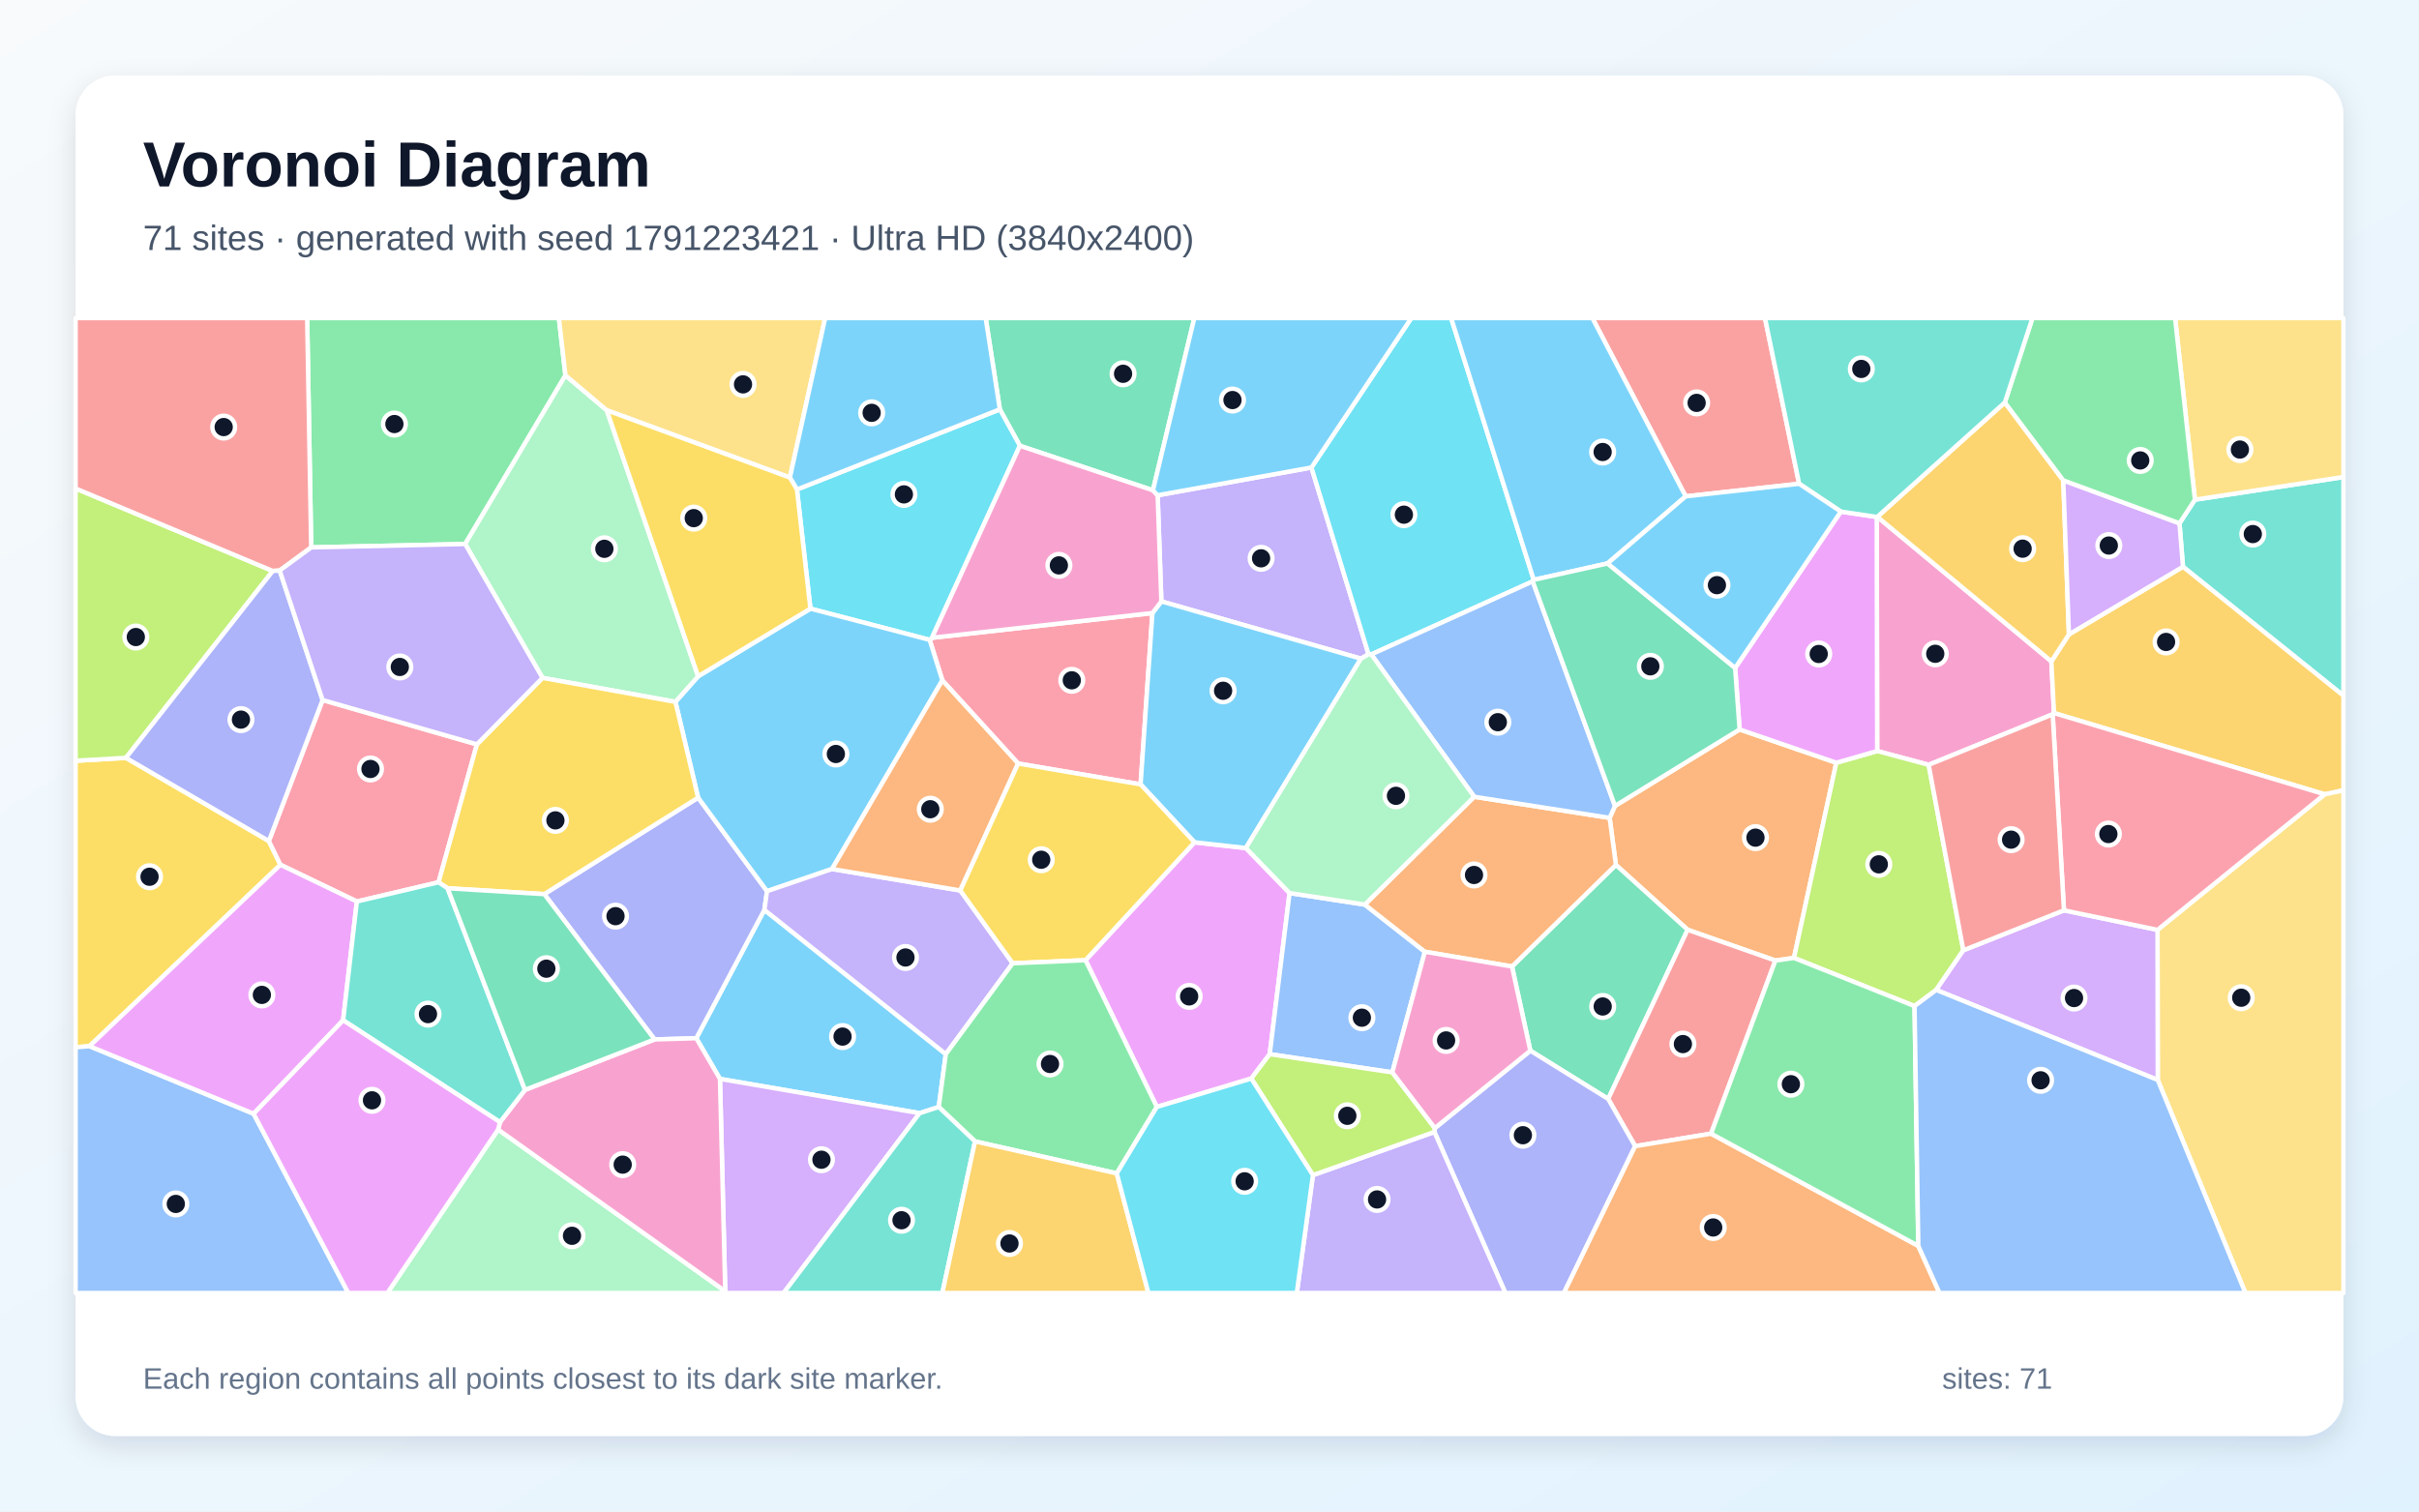
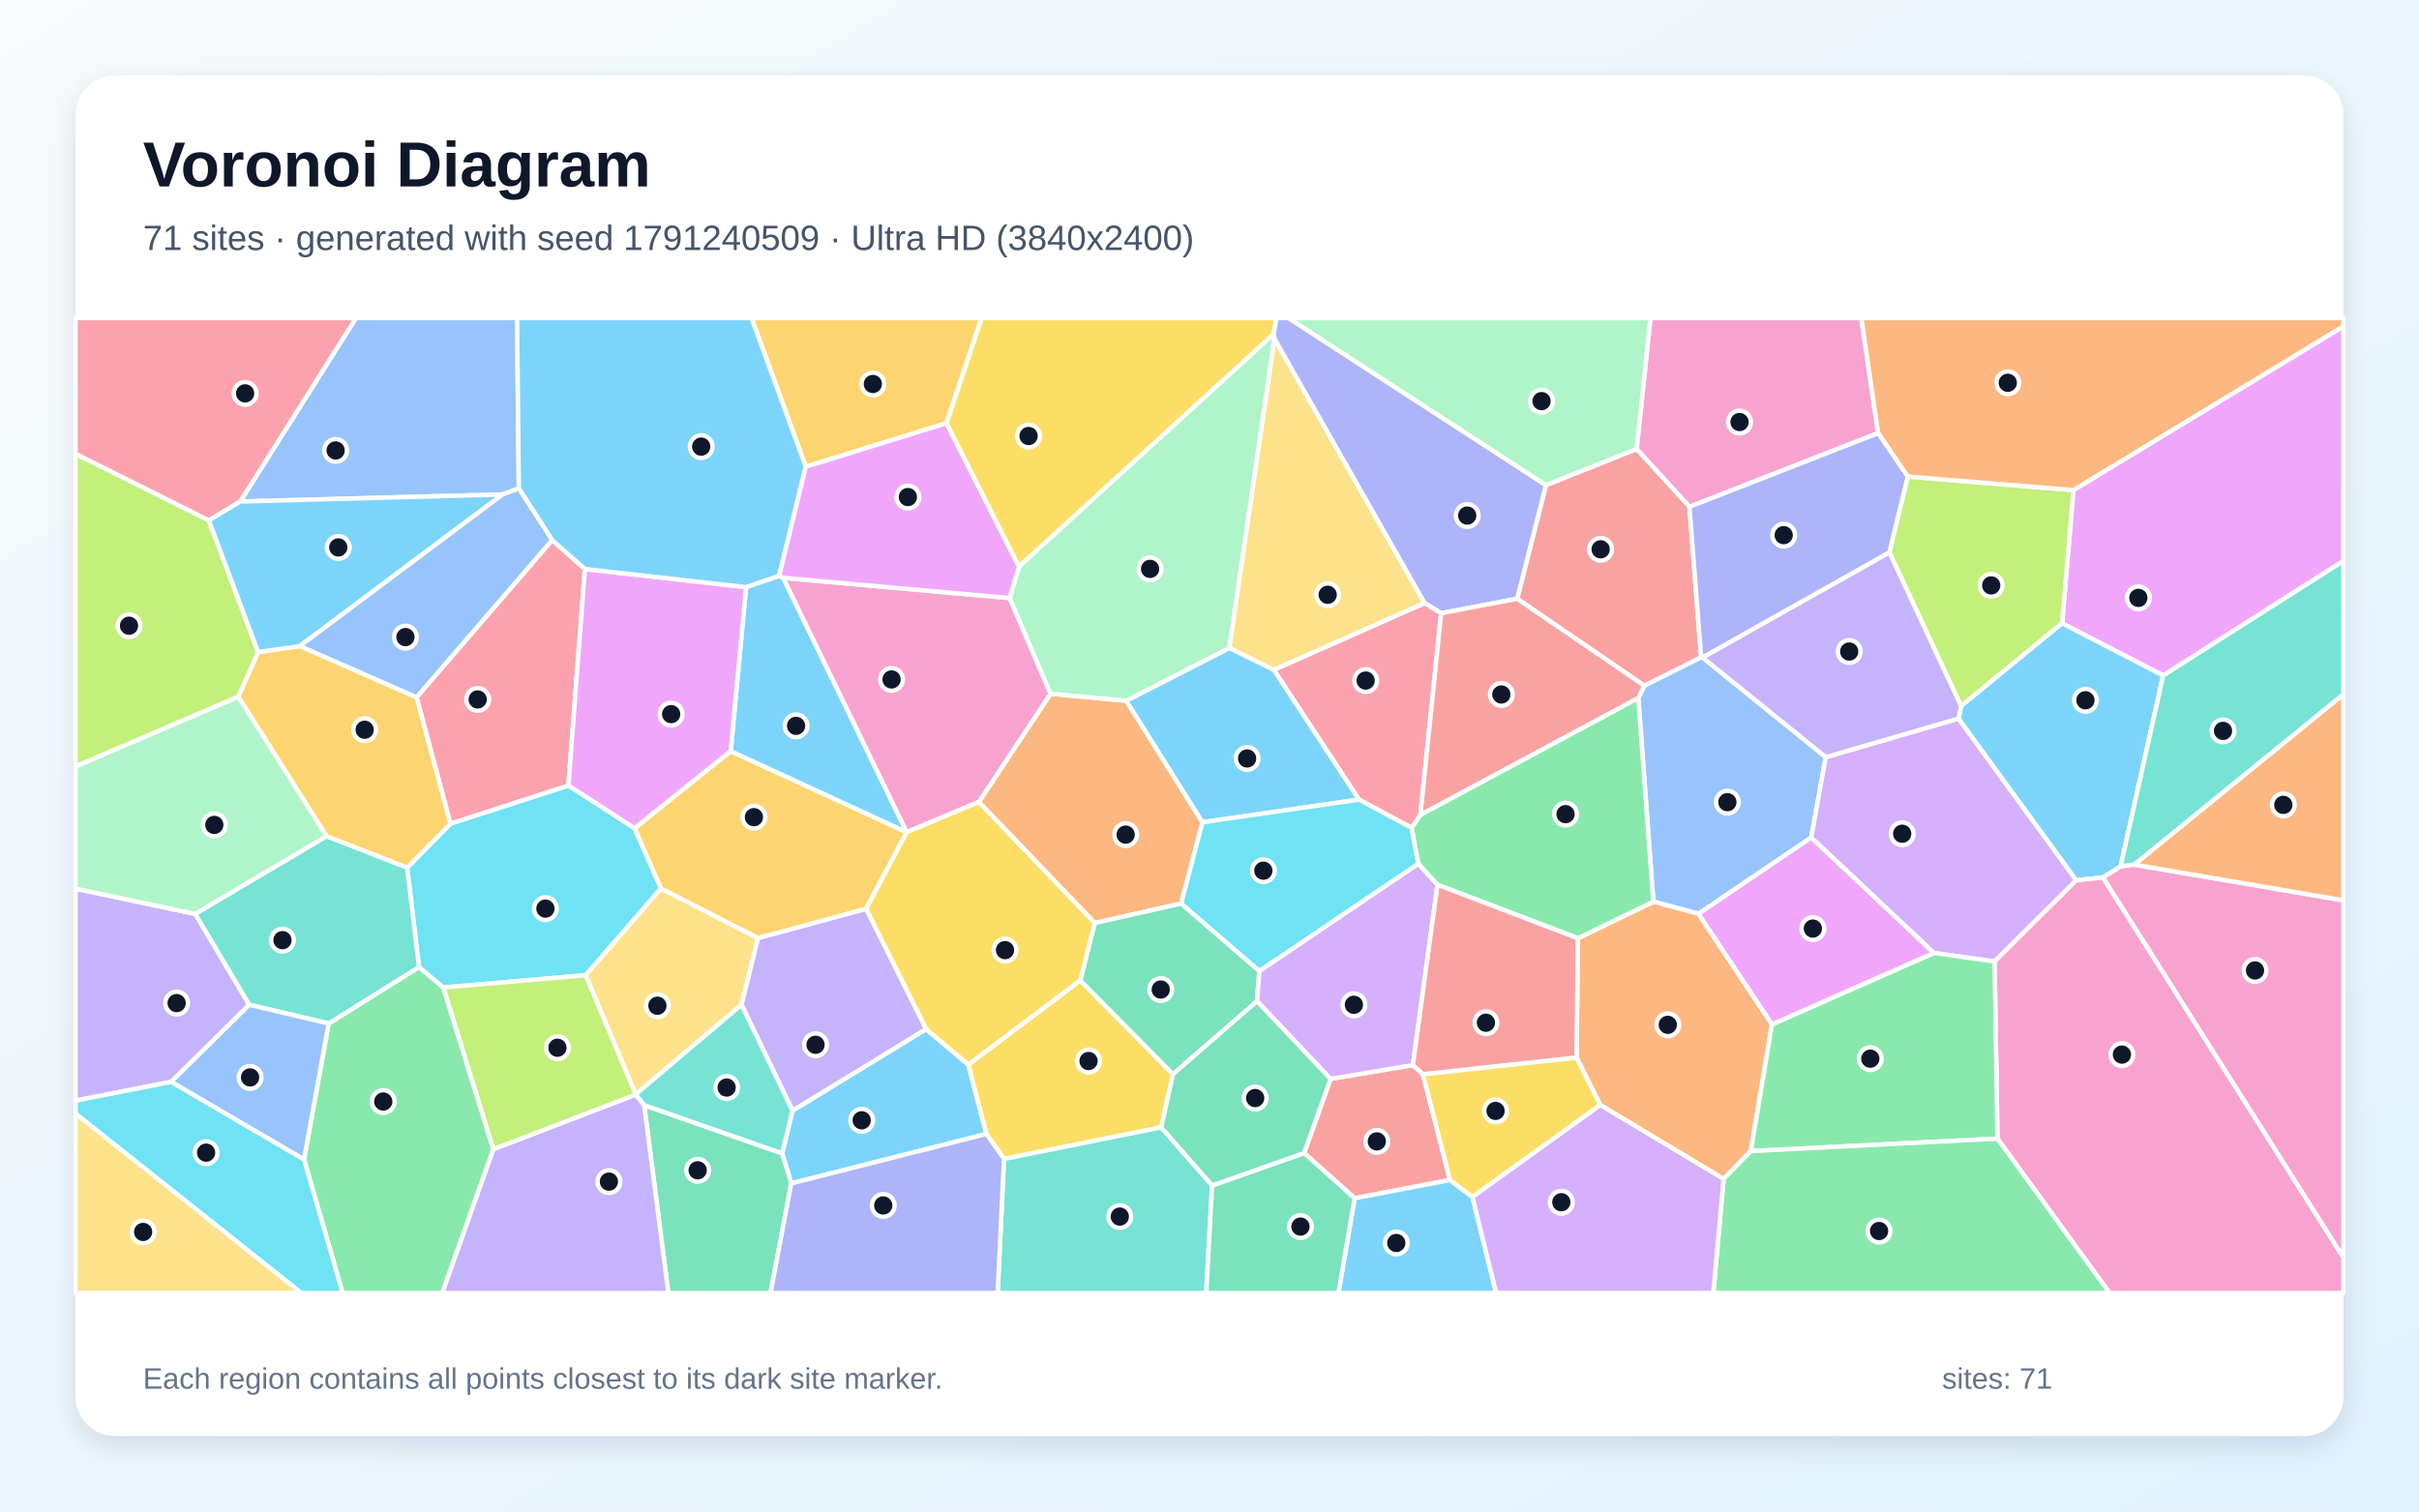
<svg xmlns="http://www.w3.org/2000/svg" width="3840" height="2400" viewBox="0 0 3840 2400" role="img" aria-labelledby="title description">
  <defs>
    <linearGradient id="background" x1="0" y1="0" x2="1" y2="1">
      <stop stop-color="#F8FAFC" />
      <stop offset="1" stop-color="#E0F2FE" />
    </linearGradient>
    <filter id="shadow" x="-5%" y="-5%" width="110%" height="110%">
      <feDropShadow dx="0" dy="15" stdDeviation="22" flood-color="#0F172A" flood-opacity=".12" />
    </filter>
  </defs>
  <rect width="3840" height="2400" fill="url(#background)" />
  <rect x="120" y="120" width="3600" height="2160" rx="63" fill="#FFFFFF" filter="url(#shadow)" />
  <g font-family="Arial, sans-serif">
    <text x="227" y="296" font-size="101" font-weight="700" fill="#0F172A">Voronoi Diagram</text>
-     <text x="227" y="397" font-size="56" fill="#475569">71 sites · generated with seed 1791223421 · Ultra HD (3840x2400)</text>
+     <text x="227" y="397" font-size="56" fill="#475569">71 sites · generated with seed 1791240509 · Ultra HD (3840x2400)</text>
  </g>
  <g stroke="#FFFFFF" stroke-width="7" stroke-linejoin="round">
-     <polygon points="1490.2,1757.7 1459.8,1767.5 1142.9,1713.1 1105.3,1648.5 1213.4,1444.7 1501.4,1673.7" fill="#38BDF8" fill-opacity="0.65" />
-     <polygon points="2081.8,742.3 2172.5,1038.9 2160.4,1045.8 1843.6,954.9 1837.7,786.4" fill="#A78BFA" fill-opacity="0.65" />
-     <polygon points="2979.2,820.8 2980.1,820.6 3256.4,1050.1 3260.6,1132.2 3258.5,1134.2 3061.6,1214.4 2979.9,1192.5" fill="#F472B6" fill-opacity="0.65" />
-     <polygon points="2818.3,1525.2 2679.0,1476.3 2565.1,1373.3 2555.2,1298.6 2563.7,1279.6 2761.5,1158.2 2915.0,1211.1 2847.8,1521.0" fill="#FB923C" fill-opacity="0.65" />
-     <polygon points="199.9,1203.3 426.8,1335.4 445.2,1373.1 142.1,1661.1 120.0,1662.9 120.0,1207.9" fill="#FACC15" fill-opacity="0.65" />
-     <polygon points="897.6,596.0 738.4,863.8 494.0,869.2 487.6,505.0 887.2,505.0" fill="#4ADE80" fill-opacity="0.65" />
-     <polygon points="3465.3,899.9 3459.8,830.9 3484.3,793.4 3720.0,757.4 3720.0,1104.6" fill="#2DD4BF" fill-opacity="0.65" />
-     <polygon points="120.0,1662.9 142.1,1661.1 402.6,1768.4 552.9,2053.0 120.0,2053.0" fill="#60A5FA" fill-opacity="0.65" />
-     <polygon points="2047.1,1418.0 2015.6,1673.8 1986.3,1712.5 1836.4,1757.6 1723.2,1524.6 1896.2,1337.4 1977.7,1346.5" fill="#E879F9" fill-opacity="0.65" />
-     <polygon points="1830.2,778.5 1619.0,707.8 1587.2,650.0 1564.7,505.0 1895.9,505.0" fill="#34D399" fill-opacity="0.65" />
-     <polygon points="2856.0,768.1 2675.9,788.1 2527.8,505.0 2801.8,505.0" fill="#F87171" fill-opacity="0.65" />
-     <polygon points="1039.1,1650.4 864.0,1419.7 1108.2,1266.5 1217.6,1415.0 1213.4,1444.7 1105.3,1648.5" fill="#818CF8" fill-opacity="0.65" />
-     <polygon points="3690.3,1261.2 3260.6,1132.2 3256.4,1050.1 3284.3,1007.3 3465.3,899.9 3720.0,1104.6 3720.0,1254.9" fill="#FBBF24" fill-opacity="0.65" />
-     <polygon points="3116.7,1508.9 3073.6,1571.8 3039.2,1597.5 2847.8,1521.0 2915.0,1211.1 2979.9,1192.5 3061.6,1214.4" fill="#A3E635" fill-opacity="0.65" />
-     <polygon points="1151.3,2050.3 1142.9,1713.1 1459.8,1767.5 1243.9,2053.0 1152.1,2053.0" fill="#C084FC" fill-opacity="0.65" />
-     <polygon points="1616.2,1212.3 1495.9,1080.3 1475.8,1016.0 1479.4,1012.7 1829.4,973.4 1810.6,1245.4" fill="#FB7185" fill-opacity="0.65" />
-     <polygon points="1265.1,777.2 1587.2,650.0 1619.0,707.8 1479.4,1012.7 1475.8,1016.0 1286.5,966.4" fill="#22D3EE" fill-opacity="0.65" />
-     <polygon points="790.7,1793.5 1151.3,2050.3 1152.1,2053.0 614.9,2053.0" fill="#86EFAC" fill-opacity="0.65" />
-     <polygon points="3484.3,793.4 3452.8,505.0 3720.0,505.0 3720.0,757.4" fill="#FCD34D" fill-opacity="0.65" />
-     <polygon points="1072.2,1114.4 1108.2,1073.8 1286.5,966.4 1475.8,1016.0 1495.9,1080.3 1320.8,1379.8 1217.6,1415.0 1108.2,1266.5" fill="#38BDF8" fill-opacity="0.65" />
-     <polygon points="1977.7,1346.5 1896.2,1337.4 1810.6,1245.4 1829.4,973.4 1843.6,954.9 2160.4,1045.8" fill="#38BDF8" fill-opacity="0.65" />
-     <polygon points="1320.8,1379.8 1524.4,1413.9 1607.6,1529.5 1501.4,1673.7 1213.4,1444.7 1217.6,1415.0" fill="#A78BFA" fill-opacity="0.65" />
-     <polygon points="1619.0,707.8 1830.2,778.5 1837.7,786.4 1843.6,954.9 1829.4,973.4 1479.4,1012.7" fill="#F472B6" fill-opacity="0.65" />
-     <polygon points="1524.4,1413.9 1320.8,1379.8 1495.9,1080.3 1616.2,1212.3" fill="#FB923C" fill-opacity="0.65" />
-     <polygon points="1607.6,1529.5 1524.4,1413.9 1616.2,1212.3 1810.6,1245.4 1896.2,1337.4 1723.2,1524.6" fill="#FACC15" fill-opacity="0.65" />
-     <polygon points="1772.8,1863.1 1547.8,1812.3 1490.2,1757.7 1501.4,1673.7 1607.6,1529.5 1723.2,1524.6 1836.4,1757.6" fill="#4ADE80" fill-opacity="0.65" />
-     <polygon points="1459.8,1767.5 1490.2,1757.7 1547.8,1812.3 1495.9,2053.0 1243.9,2053.0" fill="#2DD4BF" fill-opacity="0.65" />
-     <polygon points="2210.2,1702.7 2015.6,1673.8 2047.1,1418.0 2166.5,1436.3 2261.9,1511.2" fill="#60A5FA" fill-opacity="0.65" />
-     <polygon points="2915.0,1211.1 2761.5,1158.2 2754.4,1060.6 2922.2,812.3 2979.2,820.8 2979.9,1192.5" fill="#E879F9" fill-opacity="0.65" />
-     <polygon points="2429.3,1668.3 2400.2,1534.6 2565.1,1373.3 2679.0,1476.3 2552.9,1744.9" fill="#34D399" fill-opacity="0.65" />
-     <polygon points="2716.2,1800.0 2595.7,1819.9 2552.9,1744.9 2679.0,1476.3 2818.3,1525.2" fill="#F87171" fill-opacity="0.65" />
-     <polygon points="2277.0,1797.3 2277.7,1791.2 2429.3,1668.3 2552.9,1744.9 2595.7,1819.9 2482.6,2053.0 2389.7,2053.0" fill="#818CF8" fill-opacity="0.65" />
-     <polygon points="3182.5,639.0 3275.3,762.7 3284.3,1007.3 3256.4,1050.1 2980.1,820.6" fill="#FBBF24" fill-opacity="0.65" />
-     <polygon points="433.0,906.6 199.9,1203.3 120.0,1207.9 120.0,775.6" fill="#A3E635" fill-opacity="0.65" />
-     <polygon points="3275.3,762.7 3459.8,830.9 3465.3,899.9 3284.3,1007.3" fill="#C084FC" fill-opacity="0.65" />
-     <polygon points="757.1,1181.9 696.2,1400.9 566.5,1431.4 445.2,1373.1 426.8,1335.4 512.1,1111.5" fill="#FB7185" fill-opacity="0.65" />
-     <polygon points="2434.7,920.7 2433.1,923.1 2176.8,1039.1 2172.5,1038.9 2081.8,742.3 2240.4,505.0 2303.6,505.0" fill="#22D3EE" fill-opacity="0.65" />
-     <polygon points="963.2,651.4 1108.2,1073.8 1072.2,1114.4 861.2,1076.3 738.4,863.8 897.6,596.0" fill="#86EFAC" fill-opacity="0.65" />
-     <polygon points="3425.3,1714.8 3424.9,1476.5 3690.3,1261.2 3720.0,1254.9 3720.0,2053.0 3564.4,2053.0" fill="#FCD34D" fill-opacity="0.65" />
-     <polygon points="2675.9,788.1 2551.9,894.6 2434.7,920.7 2303.6,505.0 2527.8,505.0" fill="#38BDF8" fill-opacity="0.65" />
-     <polygon points="2081.8,742.3 1837.7,786.4 1830.2,778.5 1895.9,505.0 2240.4,505.0" fill="#38BDF8" fill-opacity="0.65" />
-     <polygon points="2084.2,1865.9 2277.0,1797.3 2389.7,2053.0 2058.6,2053.0" fill="#A78BFA" fill-opacity="0.65" />
-     <polygon points="790.7,1793.5 793.7,1781.8 833.4,1730.5 1039.1,1650.4 1105.3,1648.5 1142.9,1713.1 1151.3,2050.3" fill="#F472B6" fill-opacity="0.65" />
-     <polygon points="2400.2,1534.6 2261.9,1511.2 2166.5,1436.3 2340.2,1265.1 2555.2,1298.6 2565.1,1373.3" fill="#FB923C" fill-opacity="0.65" />
-     <polygon points="861.2,1076.3 1072.2,1114.4 1108.2,1266.5 864.0,1419.7 710.5,1410.4 696.2,1400.9 757.1,1181.9" fill="#FACC15" fill-opacity="0.65" />
-     <polygon points="3484.3,793.4 3459.8,830.9 3275.3,762.7 3182.5,639.0 3226.4,505.0 3452.8,505.0" fill="#4ADE80" fill-opacity="0.65" />
-     <polygon points="3182.5,639.0 2980.1,820.6 2979.2,820.8 2922.2,812.3 2856.0,768.1 2801.8,505.0 3226.4,505.0" fill="#2DD4BF" fill-opacity="0.65" />
-     <polygon points="2340.2,1265.1 2176.8,1039.1 2433.1,923.1 2563.7,1279.6 2555.2,1298.6" fill="#60A5FA" fill-opacity="0.65" />
-     <polygon points="566.5,1431.4 544.7,1620.0 402.6,1768.4 142.1,1661.1 445.2,1373.1" fill="#E879F9" fill-opacity="0.65" />
-     <polygon points="2754.4,1060.6 2761.5,1158.2 2563.7,1279.6 2433.1,923.1 2434.7,920.7 2551.9,894.6" fill="#34D399" fill-opacity="0.65" />
-     <polygon points="494.0,869.2 444.0,905.9 433.0,906.6 120.0,775.6 120.0,505.0 487.6,505.0" fill="#F87171" fill-opacity="0.65" />
-     <polygon points="512.1,1111.5 426.8,1335.4 199.9,1203.3 433.0,906.6 444.0,905.9" fill="#818CF8" fill-opacity="0.65" />
-     <polygon points="1547.8,1812.3 1772.8,1863.1 1823.0,2053.0 1495.9,2053.0" fill="#FBBF24" fill-opacity="0.65" />
-     <polygon points="2084.2,1865.9 1986.3,1712.5 2015.6,1673.8 2210.2,1702.7 2277.7,1791.2 2277.0,1797.3" fill="#A3E635" fill-opacity="0.65" />
-     <polygon points="3073.6,1571.8 3116.7,1508.9 3276.4,1445.4 3424.9,1476.5 3425.3,1714.8" fill="#C084FC" fill-opacity="0.65" />
-     <polygon points="3424.9,1476.5 3276.4,1445.4 3258.5,1134.2 3260.6,1132.2 3690.3,1261.2" fill="#FB7185" fill-opacity="0.65" />
-     <polygon points="1772.8,1863.1 1836.4,1757.6 1986.3,1712.5 2084.2,1865.9 2058.6,2053.0 1823.0,2053.0" fill="#22D3EE" fill-opacity="0.65" />
-     <polygon points="2340.2,1265.1 2166.5,1436.3 2047.1,1418.0 1977.7,1346.5 2160.4,1045.8 2172.5,1038.9 2176.8,1039.1" fill="#86EFAC" fill-opacity="0.65" />
-     <polygon points="1253.9,758.3 963.2,651.4 897.6,596.0 887.2,505.0 1309.9,505.0" fill="#FCD34D" fill-opacity="0.65" />
-     <polygon points="1587.2,650.0 1265.1,777.2 1253.9,758.3 1309.9,505.0 1564.7,505.0" fill="#38BDF8" fill-opacity="0.65" />
-     <polygon points="2922.2,812.3 2754.4,1060.6 2551.9,894.6 2675.9,788.1 2856.0,768.1" fill="#38BDF8" fill-opacity="0.65" />
-     <polygon points="861.2,1076.3 757.1,1181.9 512.1,1111.5 444.0,905.9 494.0,869.2 738.4,863.8" fill="#A78BFA" fill-opacity="0.65" />
-     <polygon points="2277.7,1791.2 2210.2,1702.7 2261.9,1511.2 2400.2,1534.6 2429.3,1668.3" fill="#F472B6" fill-opacity="0.65" />
-     <polygon points="2595.7,1819.9 2716.2,1800.0 3045.2,1978.3 3078.8,2053.0 2482.6,2053.0" fill="#FB923C" fill-opacity="0.65" />
-     <polygon points="1253.9,758.3 1265.1,777.2 1286.5,966.4 1108.2,1073.8 963.2,651.4" fill="#FACC15" fill-opacity="0.65" />
-     <polygon points="3045.2,1978.3 2716.2,1800.0 2818.3,1525.2 2847.8,1521.0 3039.2,1597.5" fill="#4ADE80" fill-opacity="0.65" />
-     <polygon points="833.4,1730.5 793.7,1781.8 544.7,1620.0 566.5,1431.4 696.2,1400.9 710.5,1410.4" fill="#2DD4BF" fill-opacity="0.65" />
-     <polygon points="3045.2,1978.3 3039.2,1597.5 3073.6,1571.8 3425.3,1714.8 3564.4,2053.0 3078.8,2053.0" fill="#60A5FA" fill-opacity="0.65" />
-     <polygon points="402.6,1768.4 544.7,1620.0 793.7,1781.8 790.7,1793.5 614.9,2053.0 552.9,2053.0" fill="#E879F9" fill-opacity="0.65" />
-     <polygon points="833.4,1730.5 710.5,1410.4 864.0,1419.7 1039.1,1650.4" fill="#34D399" fill-opacity="0.65" />
-     <polygon points="3276.4,1445.4 3116.7,1508.9 3061.6,1214.4 3258.5,1134.2" fill="#F87171" fill-opacity="0.65" />
+     <polygon points="1256.1,1879.0 1241.6,1831.4 1258.1,1763.5 1470.1,1634.0 1537.1,1690.4 1565.9,1800.5" fill="#38BDF8" fill-opacity="0.65" />
+     <polygon points="271.9,1717.7 120.0,1747.6 120.0,1411.0 310.0,1451.2 395.7,1595.4" fill="#A78BFA" fill-opacity="0.65" />
+     <polygon points="2981.4,687.7 2681.9,804.7 2598.0,713.1 2620.0,505.0 2954.7,505.0" fill="#F472B6" fill-opacity="0.65" />
+     <polygon points="1553.8,1273.4 1667.7,1101.5 1787.9,1112.6 1908.9,1305.6 1875.0,1434.6 1737.9,1465.6" fill="#FB923C" fill-opacity="0.65" />
+     <polygon points="1714.8,1556.7 1862.1,1705.6 1843.4,1790.0 1593.8,1840.2 1565.9,1800.5 1537.1,1690.4" fill="#FACC15" fill-opacity="0.65" />
+     <polygon points="482.6,1840.9 521.7,1625.1 665.2,1535.4 703.9,1568.0 783.2,1824.7 702.1,2053.0 543.9,2053.0" fill="#4ADE80" fill-opacity="0.65" />
+     <polygon points="1593.8,1840.2 1843.4,1790.0 1924.2,1882.3 1914.8,2053.0 1583.7,2053.0" fill="#2DD4BF" fill-opacity="0.65" />
+     <polygon points="2600.7,1108.4 2610.1,1088.7 2700.4,1043.5 2702.6,1043.9 2898.3,1202.2 2875.2,1329.9 2696.3,1450.9 2624.6,1431.7" fill="#60A5FA" fill-opacity="0.65" />
+     <polygon points="3433.9,1072.6 3273.4,989.7 3291.4,778.2 3720.0,518.0 3720.0,890.7" fill="#E879F9" fill-opacity="0.65" />
+     <polygon points="1022.6,1754.7 1241.6,1831.4 1256.1,1879.0 1223.2,2053.0 1060.9,2053.0" fill="#34D399" fill-opacity="0.65" />
+     <polygon points="2258.7,1705.6 2301.8,1873.6 2150.4,1902.6 2070.2,1830.8 2112.2,1713.1 2242.9,1691.1" fill="#F87171" fill-opacity="0.65" />
+     <polygon points="1256.1,1879.0 1565.9,1800.5 1593.8,1840.2 1583.7,2053.0 1223.2,2053.0" fill="#818CF8" fill-opacity="0.65" />
+     <polygon points="1203.3,1489.7 1049.1,1410.8 1007.2,1315.2 1159.9,1192.6 1439.3,1321.4 1374.8,1443.2" fill="#FBBF24" fill-opacity="0.65" />
+     <polygon points="3028.4,756.7 3291.4,778.2 3273.4,989.7 3113.1,1121.2 2999.2,877.0" fill="#A3E635" fill-opacity="0.65" />
+     <polygon points="3166.3,1526.7 3069.8,1513.1 2875.2,1329.9 2898.3,1202.2 3109.0,1140.9 3296.0,1397.7" fill="#C084FC" fill-opacity="0.65" />
+     <polygon points="661.2,1107.1 876.5,857.5 928.5,903.5 902.3,1247.4 715.1,1308.0" fill="#FB7185" fill-opacity="0.65" />
+     <polygon points="120.0,1768.3 120.0,1747.6 271.9,1717.7 482.6,1840.9 543.9,2053.0 478.3,2053.0" fill="#22D3EE" fill-opacity="0.65" />
+     <polygon points="2598.0,713.1 2454.0,770.5 2045.1,505.0 2620.0,505.0" fill="#86EFAC" fill-opacity="0.65" />
+     <polygon points="1951.3,1028.9 2023.0,537.5 2261.6,957.7 2022.1,1063.8" fill="#FCD34D" fill-opacity="0.65" />
+     <polygon points="1184.3,932.2 1236.9,914.3 1243.3,917.5 1439.4,1321.3 1439.3,1321.4 1159.9,1192.6" fill="#38BDF8" fill-opacity="0.65" />
+     <polygon points="3366.3,1375.8 3338.4,1393.3 3296.0,1397.7 3109.0,1140.9 3113.1,1121.2 3273.4,989.7 3433.9,1072.6" fill="#38BDF8" fill-opacity="0.65" />
+     <polygon points="2999.2,877.0 3113.1,1121.2 3109.0,1140.9 2898.3,1202.2 2702.6,1043.9" fill="#A78BFA" fill-opacity="0.65" />
+     <polygon points="3170.8,1807.9 3166.3,1526.7 3296.0,1397.7 3338.4,1393.3 3720.0,1996.6 3720.0,2053.0 3348.8,2053.0" fill="#F472B6" fill-opacity="0.65" />
+     <polygon points="2736.1,1872.0 2540.2,1754.4 2502.6,1679.1 2504.8,1489.8 2624.6,1431.7 2696.3,1450.9 2812.9,1626.5 2779.3,1827.7" fill="#FB923C" fill-opacity="0.65" />
+     <polygon points="2021.8,530.5 1617.5,899.9 1502.3,672.0 1558.1,505.0 2026.4,505.0" fill="#FACC15" fill-opacity="0.65" />
+     <polygon points="2779.3,1827.7 2812.9,1626.5 3069.8,1513.1 3166.3,1526.7 3170.8,1807.9" fill="#4ADE80" fill-opacity="0.65" />
+     <polygon points="3388.1,1372.9 3366.3,1375.8 3433.9,1072.6 3720.0,890.7 3720.0,1102.6" fill="#2DD4BF" fill-opacity="0.65" />
+     <polygon points="823.6,775.5 797.9,785.1 381.3,796.3 565.0,505.0 820.8,505.0" fill="#60A5FA" fill-opacity="0.65" />
+     <polygon points="1184.3,932.2 1159.9,1192.6 1007.2,1315.2 902.3,1247.4 928.5,903.5" fill="#E879F9" fill-opacity="0.65" />
+     <polygon points="1999.2,1541.7 1995.4,1589.7 1862.1,1705.6 1714.8,1556.7 1737.9,1465.6 1875.0,1434.6" fill="#34D399" fill-opacity="0.65" />
+     <polygon points="2700.4,1043.5 2610.1,1088.7 2408.4,950.7 2454.0,770.5 2598.0,713.1 2681.9,804.7" fill="#F87171" fill-opacity="0.65" />
+     <polygon points="2408.4,950.7 2287.7,973.7 2261.6,957.7 2023.0,537.5 2021.8,530.5 2026.4,505.0 2045.1,505.0 2454.0,770.5" fill="#818CF8" fill-opacity="0.65" />
+     <polygon points="1502.3,672.0 1279.1,741.1 1193.0,505.0 1558.1,505.0" fill="#FBBF24" fill-opacity="0.65" />
+     <polygon points="331.6,826.3 409.8,1035.4 378.5,1106.3 120.0,1217.0 120.0,720.6" fill="#A3E635" fill-opacity="0.65" />
+     <polygon points="2251.6,1371.2 2281.9,1404.8 2242.9,1691.1 2112.2,1713.1 1995.4,1589.7 1999.2,1541.7" fill="#C084FC" fill-opacity="0.65" />
+     <polygon points="2241.0,1314.6 2157.3,1269.6 2022.1,1063.8 2261.6,957.7 2287.7,973.7 2254.8,1294.0" fill="#FB7185" fill-opacity="0.65" />
+     <polygon points="646.3,1377.6 715.1,1308.0 902.3,1247.4 1007.2,1315.2 1049.1,1410.8 929.8,1548.4 703.9,1568.0 665.2,1535.4" fill="#22D3EE" fill-opacity="0.65" />
+     <polygon points="378.5,1106.3 518.7,1327.7 310.0,1451.2 120.0,1411.0 120.0,1217.0" fill="#86EFAC" fill-opacity="0.65" />
+     <polygon points="120.0,1768.3 478.3,2053.0 120.0,2053.0" fill="#FCD34D" fill-opacity="0.65" />
+     <polygon points="1951.3,1028.9 2022.1,1063.8 2157.3,1269.6 1908.9,1305.6 1787.9,1112.6" fill="#38BDF8" fill-opacity="0.65" />
+     <polygon points="2150.4,1902.6 2301.8,1873.6 2337.4,1900.4 2375.0,2053.0 2124.7,2053.0" fill="#38BDF8" fill-opacity="0.65" />
+     <polygon points="783.2,1824.7 1009.2,1737.9 1022.6,1754.7 1060.9,2053.0 702.1,2053.0" fill="#A78BFA" fill-opacity="0.65" />
+     <polygon points="1602.8,949.6 1667.7,1101.5 1553.8,1273.4 1439.4,1321.3 1243.3,917.5" fill="#F472B6" fill-opacity="0.65" />
+     <polygon points="3291.4,778.2 3028.4,756.7 2981.4,687.7 2954.7,505.0 3720.0,505.0 3720.0,518.0" fill="#FB923C" fill-opacity="0.65" />
+     <polygon points="1714.8,1556.7 1537.1,1690.4 1470.1,1634.0 1374.8,1443.2 1439.3,1321.4 1439.4,1321.3 1553.8,1273.4 1737.9,1465.6" fill="#FACC15" fill-opacity="0.65" />
+     <polygon points="2736.1,1872.0 2779.3,1827.7 3170.8,1807.9 3348.8,2053.0 2719.7,2053.0" fill="#4ADE80" fill-opacity="0.65" />
+     <polygon points="518.7,1327.7 646.3,1377.6 665.2,1535.4 521.7,1625.1 395.7,1595.4 310.0,1451.2" fill="#2DD4BF" fill-opacity="0.65" />
+     <polygon points="271.9,1717.7 395.7,1595.4 521.7,1625.1 482.6,1840.9" fill="#60A5FA" fill-opacity="0.65" />
+     <polygon points="2812.9,1626.5 2696.3,1450.9 2875.2,1329.9 3069.8,1513.1" fill="#E879F9" fill-opacity="0.65" />
+     <polygon points="1924.2,1882.3 2070.2,1830.8 2150.4,1902.6 2124.7,2053.0 1914.8,2053.0" fill="#34D399" fill-opacity="0.65" />
+     <polygon points="2254.8,1294.0 2287.7,973.7 2408.4,950.7 2610.1,1088.7 2600.7,1108.4" fill="#F87171" fill-opacity="0.65" />
+     <polygon points="3028.4,756.7 2999.2,877.0 2702.6,1043.9 2700.4,1043.5 2681.9,804.7 2981.4,687.7" fill="#818CF8" fill-opacity="0.65" />
+     <polygon points="518.7,1327.7 378.5,1106.3 409.8,1035.4 476.1,1025.8 661.2,1107.1 715.1,1308.0 646.3,1377.6" fill="#FBBF24" fill-opacity="0.65" />
+     <polygon points="929.8,1548.4 1009.3,1737.4 1009.2,1737.9 783.2,1824.7 703.9,1568.0" fill="#A3E635" fill-opacity="0.65" />
+     <polygon points="2337.4,1900.4 2540.2,1754.4 2736.1,1872.0 2719.7,2053.0 2375.0,2053.0" fill="#C084FC" fill-opacity="0.65" />
+     <polygon points="381.3,796.3 331.6,826.3 120.0,720.6 120.0,505.0 565.0,505.0" fill="#FB7185" fill-opacity="0.65" />
+     <polygon points="2157.3,1269.6 2241.0,1314.6 2251.6,1371.2 1999.2,1541.7 1875.0,1434.6 1908.9,1305.6" fill="#22D3EE" fill-opacity="0.65" />
+     <polygon points="1602.8,949.6 1617.5,899.9 2021.8,530.5 2023.0,537.5 1951.3,1028.9 1787.9,1112.6 1667.7,1101.5" fill="#86EFAC" fill-opacity="0.65" />
+     <polygon points="1177.1,1595.4 1009.3,1737.4 929.8,1548.4 1049.1,1410.8 1203.3,1489.7" fill="#FCD34D" fill-opacity="0.65" />
+     <polygon points="476.1,1025.8 409.8,1035.4 331.6,826.3 381.3,796.3 797.9,785.1" fill="#38BDF8" fill-opacity="0.65" />
+     <polygon points="1279.1,741.1 1236.9,914.3 1184.3,932.2 928.5,903.5 876.5,857.5 823.6,775.5 820.8,505.0 1193.0,505.0" fill="#38BDF8" fill-opacity="0.65" />
+     <polygon points="1177.1,1595.4 1203.3,1489.7 1374.8,1443.2 1470.1,1634.0 1258.1,1763.5" fill="#A78BFA" fill-opacity="0.65" />
+     <polygon points="3338.4,1393.3 3366.3,1375.8 3388.1,1372.9 3720.0,1429.6 3720.0,1996.6" fill="#F472B6" fill-opacity="0.65" />
+     <polygon points="3388.1,1372.9 3720.0,1102.6 3720.0,1429.6" fill="#FB923C" fill-opacity="0.65" />
+     <polygon points="2337.4,1900.4 2301.8,1873.6 2258.7,1705.6 2502.6,1679.1 2540.2,1754.4" fill="#FACC15" fill-opacity="0.65" />
+     <polygon points="2504.8,1489.8 2281.9,1404.8 2251.6,1371.2 2241.0,1314.6 2254.8,1294.0 2600.7,1108.4 2624.6,1431.7" fill="#4ADE80" fill-opacity="0.65" />
+     <polygon points="1022.6,1754.7 1009.2,1737.9 1009.3,1737.4 1177.1,1595.4 1258.1,1763.5 1241.6,1831.4" fill="#2DD4BF" fill-opacity="0.65" />
+     <polygon points="476.1,1025.8 797.9,785.1 823.6,775.5 876.5,857.5 661.2,1107.1" fill="#60A5FA" fill-opacity="0.65" />
+     <polygon points="1279.1,741.1 1502.3,672.0 1617.5,899.9 1602.8,949.6 1243.3,917.5 1236.9,914.3" fill="#E879F9" fill-opacity="0.65" />
+     <polygon points="1995.4,1589.7 2112.2,1713.1 2070.2,1830.8 1924.2,1882.3 1843.4,1790.0 1862.1,1705.6" fill="#34D399" fill-opacity="0.65" />
+     <polygon points="2504.8,1489.8 2502.6,1679.1 2258.7,1705.6 2242.9,1691.1 2281.9,1404.8" fill="#F87171" fill-opacity="0.65" />
  </g>
  <g>
-     <circle cx="1337.5" cy="1645.9" r="18" fill="#0F172A" stroke="#FFFFFF" stroke-width="7" />
-     <circle cx="2001.9" cy="886.5" r="18" fill="#0F172A" stroke="#FFFFFF" stroke-width="7" />
-     <circle cx="3072.1" cy="1038.1" r="18" fill="#0F172A" stroke="#FFFFFF" stroke-width="7" />
-     <circle cx="2786.7" cy="1330.0" r="18" fill="#0F172A" stroke="#FFFFFF" stroke-width="7" />
-     <circle cx="237.4" cy="1392.1" r="18" fill="#0F172A" stroke="#FFFFFF" stroke-width="7" />
-     <circle cx="626.1" cy="673.3" r="18" fill="#0F172A" stroke="#FFFFFF" stroke-width="7" />
-     <circle cx="3576.2" cy="848.0" r="18" fill="#0F172A" stroke="#FFFFFF" stroke-width="7" />
-     <circle cx="279.1" cy="1911.6" r="18" fill="#0F172A" stroke="#FFFFFF" stroke-width="7" />
-     <circle cx="1887.7" cy="1582.1" r="18" fill="#0F172A" stroke="#FFFFFF" stroke-width="7" />
-     <circle cx="1782.8" cy="593.5" r="18" fill="#0F172A" stroke="#FFFFFF" stroke-width="7" />
-     <circle cx="2693.3" cy="639.7" r="18" fill="#0F172A" stroke="#FFFFFF" stroke-width="7" />
-     <circle cx="977.1" cy="1454.7" r="18" fill="#0F172A" stroke="#FFFFFF" stroke-width="7" />
-     <circle cx="3438.5" cy="1019.3" r="18" fill="#0F172A" stroke="#FFFFFF" stroke-width="7" />
-     <circle cx="2982.5" cy="1372.4" r="18" fill="#0F172A" stroke="#FFFFFF" stroke-width="7" />
-     <circle cx="1304.0" cy="1841.4" r="18" fill="#0F172A" stroke="#FFFFFF" stroke-width="7" />
-     <circle cx="1701.4" cy="1080.2" r="18" fill="#0F172A" stroke="#FFFFFF" stroke-width="7" />
-     <circle cx="1434.9" cy="785.0" r="18" fill="#0F172A" stroke="#FFFFFF" stroke-width="7" />
-     <circle cx="908.0" cy="1962.2" r="18" fill="#0F172A" stroke="#FFFFFF" stroke-width="7" />
-     <circle cx="3555.7" cy="713.8" r="18" fill="#0F172A" stroke="#FFFFFF" stroke-width="7" />
-     <circle cx="1326.9" cy="1197.2" r="18" fill="#0F172A" stroke="#FFFFFF" stroke-width="7" />
-     <circle cx="1941.6" cy="1096.8" r="18" fill="#0F172A" stroke="#FFFFFF" stroke-width="7" />
-     <circle cx="1437.4" cy="1520.3" r="18" fill="#0F172A" stroke="#FFFFFF" stroke-width="7" />
-     <circle cx="1680.9" cy="897.7" r="18" fill="#0F172A" stroke="#FFFFFF" stroke-width="7" />
-     <circle cx="1476.8" cy="1284.9" r="18" fill="#0F172A" stroke="#FFFFFF" stroke-width="7" />
-     <circle cx="1652.9" cy="1365.1" r="18" fill="#0F172A" stroke="#FFFFFF" stroke-width="7" />
-     <circle cx="1666.8" cy="1689.4" r="18" fill="#0F172A" stroke="#FFFFFF" stroke-width="7" />
-     <circle cx="1431.1" cy="1937.5" r="18" fill="#0F172A" stroke="#FFFFFF" stroke-width="7" />
-     <circle cx="2161.9" cy="1615.9" r="18" fill="#0F172A" stroke="#FFFFFF" stroke-width="7" />
-     <circle cx="2887.1" cy="1038.4" r="18" fill="#0F172A" stroke="#FFFFFF" stroke-width="7" />
-     <circle cx="2544.2" cy="1598.1" r="18" fill="#0F172A" stroke="#FFFFFF" stroke-width="7" />
-     <circle cx="2671.5" cy="1657.8" r="18" fill="#0F172A" stroke="#FFFFFF" stroke-width="7" />
-     <circle cx="2417.5" cy="1802.5" r="18" fill="#0F172A" stroke="#FFFFFF" stroke-width="7" />
-     <circle cx="3210.8" cy="871.2" r="18" fill="#0F172A" stroke="#FFFFFF" stroke-width="7" />
-     <circle cx="215.6" cy="1011.5" r="18" fill="#0F172A" stroke="#FFFFFF" stroke-width="7" />
-     <circle cx="3347.6" cy="866.2" r="18" fill="#0F172A" stroke="#FFFFFF" stroke-width="7" />
-     <circle cx="588.1" cy="1221.0" r="18" fill="#0F172A" stroke="#FFFFFF" stroke-width="7" />
-     <circle cx="2228.6" cy="817.2" r="18" fill="#0F172A" stroke="#FFFFFF" stroke-width="7" />
-     <circle cx="959.4" cy="871.4" r="18" fill="#0F172A" stroke="#FFFFFF" stroke-width="7" />
-     <circle cx="3557.8" cy="1584.2" r="18" fill="#0F172A" stroke="#FFFFFF" stroke-width="7" />
-     <circle cx="2544.1" cy="717.7" r="18" fill="#0F172A" stroke="#FFFFFF" stroke-width="7" />
-     <circle cx="1956.5" cy="635.2" r="18" fill="#0F172A" stroke="#FFFFFF" stroke-width="7" />
-     <circle cx="2186.0" cy="1904.5" r="18" fill="#0F172A" stroke="#FFFFFF" stroke-width="7" />
-     <circle cx="988.5" cy="1849.2" r="18" fill="#0F172A" stroke="#FFFFFF" stroke-width="7" />
-     <circle cx="2339.9" cy="1389.3" r="18" fill="#0F172A" stroke="#FFFFFF" stroke-width="7" />
-     <circle cx="881.7" cy="1302.6" r="18" fill="#0F172A" stroke="#FFFFFF" stroke-width="7" />
-     <circle cx="3397.5" cy="731.1" r="18" fill="#0F172A" stroke="#FFFFFF" stroke-width="7" />
-     <circle cx="2954.7" cy="585.8" r="18" fill="#0F172A" stroke="#FFFFFF" stroke-width="7" />
-     <circle cx="2377.7" cy="1146.7" r="18" fill="#0F172A" stroke="#FFFFFF" stroke-width="7" />
-     <circle cx="415.7" cy="1579.7" r="18" fill="#0F172A" stroke="#FFFFFF" stroke-width="7" />
-     <circle cx="2619.8" cy="1058.0" r="18" fill="#0F172A" stroke="#FFFFFF" stroke-width="7" />
-     <circle cx="355.1" cy="678.1" r="18" fill="#0F172A" stroke="#FFFFFF" stroke-width="7" />
-     <circle cx="382.5" cy="1142.6" r="18" fill="#0F172A" stroke="#FFFFFF" stroke-width="7" />
-     <circle cx="1602.5" cy="1974.4" r="18" fill="#0F172A" stroke="#FFFFFF" stroke-width="7" />
-     <circle cx="2138.8" cy="1771.7" r="18" fill="#0F172A" stroke="#FFFFFF" stroke-width="7" />
-     <circle cx="3292.4" cy="1584.7" r="18" fill="#0F172A" stroke="#FFFFFF" stroke-width="7" />
-     <circle cx="3346.9" cy="1324.3" r="18" fill="#0F172A" stroke="#FFFFFF" stroke-width="7" />
-     <circle cx="1975.8" cy="1875.7" r="18" fill="#0F172A" stroke="#FFFFFF" stroke-width="7" />
-     <circle cx="2216.0" cy="1263.6" r="18" fill="#0F172A" stroke="#FFFFFF" stroke-width="7" />
-     <circle cx="1179.5" cy="610.3" r="18" fill="#0F172A" stroke="#FFFFFF" stroke-width="7" />
-     <circle cx="1383.7" cy="655.5" r="18" fill="#0F172A" stroke="#FFFFFF" stroke-width="7" />
-     <circle cx="2725.5" cy="929.1" r="18" fill="#0F172A" stroke="#FFFFFF" stroke-width="7" />
-     <circle cx="634.7" cy="1059.0" r="18" fill="#0F172A" stroke="#FFFFFF" stroke-width="7" />
-     <circle cx="2295.6" cy="1652.0" r="18" fill="#0F172A" stroke="#FFFFFF" stroke-width="7" />
-     <circle cx="2719.6" cy="1949.0" r="18" fill="#0F172A" stroke="#FFFFFF" stroke-width="7" />
-     <circle cx="1101.3" cy="822.7" r="18" fill="#0F172A" stroke="#FFFFFF" stroke-width="7" />
-     <circle cx="2842.9" cy="1721.5" r="18" fill="#0F172A" stroke="#FFFFFF" stroke-width="7" />
-     <circle cx="679.4" cy="1610.2" r="18" fill="#0F172A" stroke="#FFFFFF" stroke-width="7" />
-     <circle cx="3239.3" cy="1715.3" r="18" fill="#0F172A" stroke="#FFFFFF" stroke-width="7" />
-     <circle cx="590.5" cy="1747.1" r="18" fill="#0F172A" stroke="#FFFFFF" stroke-width="7" />
-     <circle cx="867.3" cy="1538.1" r="18" fill="#0F172A" stroke="#FFFFFF" stroke-width="7" />
-     <circle cx="3192.5" cy="1333.2" r="18" fill="#0F172A" stroke="#FFFFFF" stroke-width="7" />
+     <circle cx="1367.9" cy="1778.8" r="18" fill="#0F172A" stroke="#FFFFFF" stroke-width="7" />
+     <circle cx="280.4" cy="1592.7" r="18" fill="#0F172A" stroke="#FFFFFF" stroke-width="7" />
+     <circle cx="2761.4" cy="670.1" r="18" fill="#0F172A" stroke="#FFFFFF" stroke-width="7" />
+     <circle cx="1786.9" cy="1325.2" r="18" fill="#0F172A" stroke="#FFFFFF" stroke-width="7" />
+     <circle cx="1728.0" cy="1684.7" r="18" fill="#0F172A" stroke="#FFFFFF" stroke-width="7" />
+     <circle cx="608.4" cy="1749.0" r="18" fill="#0F172A" stroke="#FFFFFF" stroke-width="7" />
+     <circle cx="1777.6" cy="1931.7" r="18" fill="#0F172A" stroke="#FFFFFF" stroke-width="7" />
+     <circle cx="2742.1" cy="1273.7" r="18" fill="#0F172A" stroke="#FFFFFF" stroke-width="7" />
+     <circle cx="3394.5" cy="949.3" r="18" fill="#0F172A" stroke="#FFFFFF" stroke-width="7" />
+     <circle cx="1107.5" cy="1858.2" r="18" fill="#0F172A" stroke="#FFFFFF" stroke-width="7" />
+     <circle cx="2185.6" cy="1812.3" r="18" fill="#0F172A" stroke="#FFFFFF" stroke-width="7" />
+     <circle cx="1402.1" cy="1914.0" r="18" fill="#0F172A" stroke="#FFFFFF" stroke-width="7" />
+     <circle cx="1196.8" cy="1297.5" r="18" fill="#0F172A" stroke="#FFFFFF" stroke-width="7" />
+     <circle cx="3160.9" cy="929.5" r="18" fill="#0F172A" stroke="#FFFFFF" stroke-width="7" />
+     <circle cx="3019.6" cy="1323.8" r="18" fill="#0F172A" stroke="#FFFFFF" stroke-width="7" />
+     <circle cx="758.3" cy="1110.6" r="18" fill="#0F172A" stroke="#FFFFFF" stroke-width="7" />
+     <circle cx="327.2" cy="1830.2" r="18" fill="#0F172A" stroke="#FFFFFF" stroke-width="7" />
+     <circle cx="2447.1" cy="636.9" r="18" fill="#0F172A" stroke="#FFFFFF" stroke-width="7" />
+     <circle cx="2107.6" cy="944.4" r="18" fill="#0F172A" stroke="#FFFFFF" stroke-width="7" />
+     <circle cx="1263.7" cy="1152.5" r="18" fill="#0F172A" stroke="#FFFFFF" stroke-width="7" />
+     <circle cx="3310.5" cy="1111.9" r="18" fill="#0F172A" stroke="#FFFFFF" stroke-width="7" />
+     <circle cx="2935.5" cy="1034.5" r="18" fill="#0F172A" stroke="#FFFFFF" stroke-width="7" />
+     <circle cx="3368.4" cy="1674.5" r="18" fill="#0F172A" stroke="#FFFFFF" stroke-width="7" />
+     <circle cx="2647.5" cy="1627.2" r="18" fill="#0F172A" stroke="#FFFFFF" stroke-width="7" />
+     <circle cx="1632.8" cy="692.3" r="18" fill="#0F172A" stroke="#FFFFFF" stroke-width="7" />
+     <circle cx="2969.0" cy="1681.0" r="18" fill="#0F172A" stroke="#FFFFFF" stroke-width="7" />
+     <circle cx="3528.9" cy="1160.5" r="18" fill="#0F172A" stroke="#FFFFFF" stroke-width="7" />
+     <circle cx="532.8" cy="715.2" r="18" fill="#0F172A" stroke="#FFFFFF" stroke-width="7" />
+     <circle cx="1065.4" cy="1133.9" r="18" fill="#0F172A" stroke="#FFFFFF" stroke-width="7" />
+     <circle cx="1842.6" cy="1571.2" r="18" fill="#0F172A" stroke="#FFFFFF" stroke-width="7" />
+     <circle cx="2540.9" cy="872.2" r="18" fill="#0F172A" stroke="#FFFFFF" stroke-width="7" />
+     <circle cx="2329.1" cy="818.6" r="18" fill="#0F172A" stroke="#FFFFFF" stroke-width="7" />
+     <circle cx="1385.6" cy="609.7" r="18" fill="#0F172A" stroke="#FFFFFF" stroke-width="7" />
+     <circle cx="204.8" cy="993.5" r="18" fill="#0F172A" stroke="#FFFFFF" stroke-width="7" />
+     <circle cx="2149.2" cy="1595.4" r="18" fill="#0F172A" stroke="#FFFFFF" stroke-width="7" />
+     <circle cx="2167.9" cy="1080.6" r="18" fill="#0F172A" stroke="#FFFFFF" stroke-width="7" />
+     <circle cx="865.8" cy="1442.7" r="18" fill="#0F172A" stroke="#FFFFFF" stroke-width="7" />
+     <circle cx="340.2" cy="1309.8" r="18" fill="#0F172A" stroke="#FFFFFF" stroke-width="7" />
+     <circle cx="227.2" cy="1956.1" r="18" fill="#0F172A" stroke="#FFFFFF" stroke-width="7" />
+     <circle cx="1979.7" cy="1204.3" r="18" fill="#0F172A" stroke="#FFFFFF" stroke-width="7" />
+     <circle cx="2216.5" cy="1973.6" r="18" fill="#0F172A" stroke="#FFFFFF" stroke-width="7" />
+     <circle cx="966.6" cy="1876.2" r="18" fill="#0F172A" stroke="#FFFFFF" stroke-width="7" />
+     <circle cx="1415.3" cy="1078.8" r="18" fill="#0F172A" stroke="#FFFFFF" stroke-width="7" />
+     <circle cx="3187.2" cy="607.8" r="18" fill="#0F172A" stroke="#FFFFFF" stroke-width="7" />
+     <circle cx="1595.4" cy="1508.6" r="18" fill="#0F172A" stroke="#FFFFFF" stroke-width="7" />
+     <circle cx="2982.9" cy="1954.6" r="18" fill="#0F172A" stroke="#FFFFFF" stroke-width="7" />
+     <circle cx="448.4" cy="1492.8" r="18" fill="#0F172A" stroke="#FFFFFF" stroke-width="7" />
+     <circle cx="397.0" cy="1710.7" r="18" fill="#0F172A" stroke="#FFFFFF" stroke-width="7" />
+     <circle cx="2877.8" cy="1474.4" r="18" fill="#0F172A" stroke="#FFFFFF" stroke-width="7" />
+     <circle cx="2064.4" cy="1947.6" r="18" fill="#0F172A" stroke="#FFFFFF" stroke-width="7" />
+     <circle cx="2383.3" cy="1102.7" r="18" fill="#0F172A" stroke="#FFFFFF" stroke-width="7" />
+     <circle cx="2831.5" cy="849.7" r="18" fill="#0F172A" stroke="#FFFFFF" stroke-width="7" />
+     <circle cx="578.9" cy="1158.7" r="18" fill="#0F172A" stroke="#FFFFFF" stroke-width="7" />
+     <circle cx="884.9" cy="1663.6" r="18" fill="#0F172A" stroke="#FFFFFF" stroke-width="7" />
+     <circle cx="2478.5" cy="1908.9" r="18" fill="#0F172A" stroke="#FFFFFF" stroke-width="7" />
+     <circle cx="389.1" cy="624.6" r="18" fill="#0F172A" stroke="#FFFFFF" stroke-width="7" />
+     <circle cx="2005.5" cy="1382.5" r="18" fill="#0F172A" stroke="#FFFFFF" stroke-width="7" />
+     <circle cx="1825.7" cy="903.3" r="18" fill="#0F172A" stroke="#FFFFFF" stroke-width="7" />
+     <circle cx="1043.6" cy="1596.9" r="18" fill="#0F172A" stroke="#FFFFFF" stroke-width="7" />
+     <circle cx="537.0" cy="869.2" r="18" fill="#0F172A" stroke="#FFFFFF" stroke-width="7" />
+     <circle cx="1113.1" cy="709.1" r="18" fill="#0F172A" stroke="#FFFFFF" stroke-width="7" />
+     <circle cx="1294.6" cy="1658.9" r="18" fill="#0F172A" stroke="#FFFFFF" stroke-width="7" />
+     <circle cx="3579.7" cy="1540.9" r="18" fill="#0F172A" stroke="#FFFFFF" stroke-width="7" />
+     <circle cx="3624.6" cy="1278.0" r="18" fill="#0F172A" stroke="#FFFFFF" stroke-width="7" />
+     <circle cx="2374.1" cy="1763.9" r="18" fill="#0F172A" stroke="#FFFFFF" stroke-width="7" />
+     <circle cx="2485.2" cy="1292.7" r="18" fill="#0F172A" stroke="#FFFFFF" stroke-width="7" />
+     <circle cx="1153.5" cy="1726.8" r="18" fill="#0F172A" stroke="#FFFFFF" stroke-width="7" />
+     <circle cx="643.6" cy="1011.6" r="18" fill="#0F172A" stroke="#FFFFFF" stroke-width="7" />
+     <circle cx="1441.2" cy="789.2" r="18" fill="#0F172A" stroke="#FFFFFF" stroke-width="7" />
+     <circle cx="1992.5" cy="1743.5" r="18" fill="#0F172A" stroke="#FFFFFF" stroke-width="7" />
+     <circle cx="2358.8" cy="1623.9" r="18" fill="#0F172A" stroke="#FFFFFF" stroke-width="7" />
  </g>
  <g font-family="Arial, sans-serif" font-size="47" fill="#64748B">
    <text x="227" y="2205">Each region contains all points closest to its dark site marker.</text>
    <text x="3083" y="2205">sites: 71</text>
  </g>
</svg>
